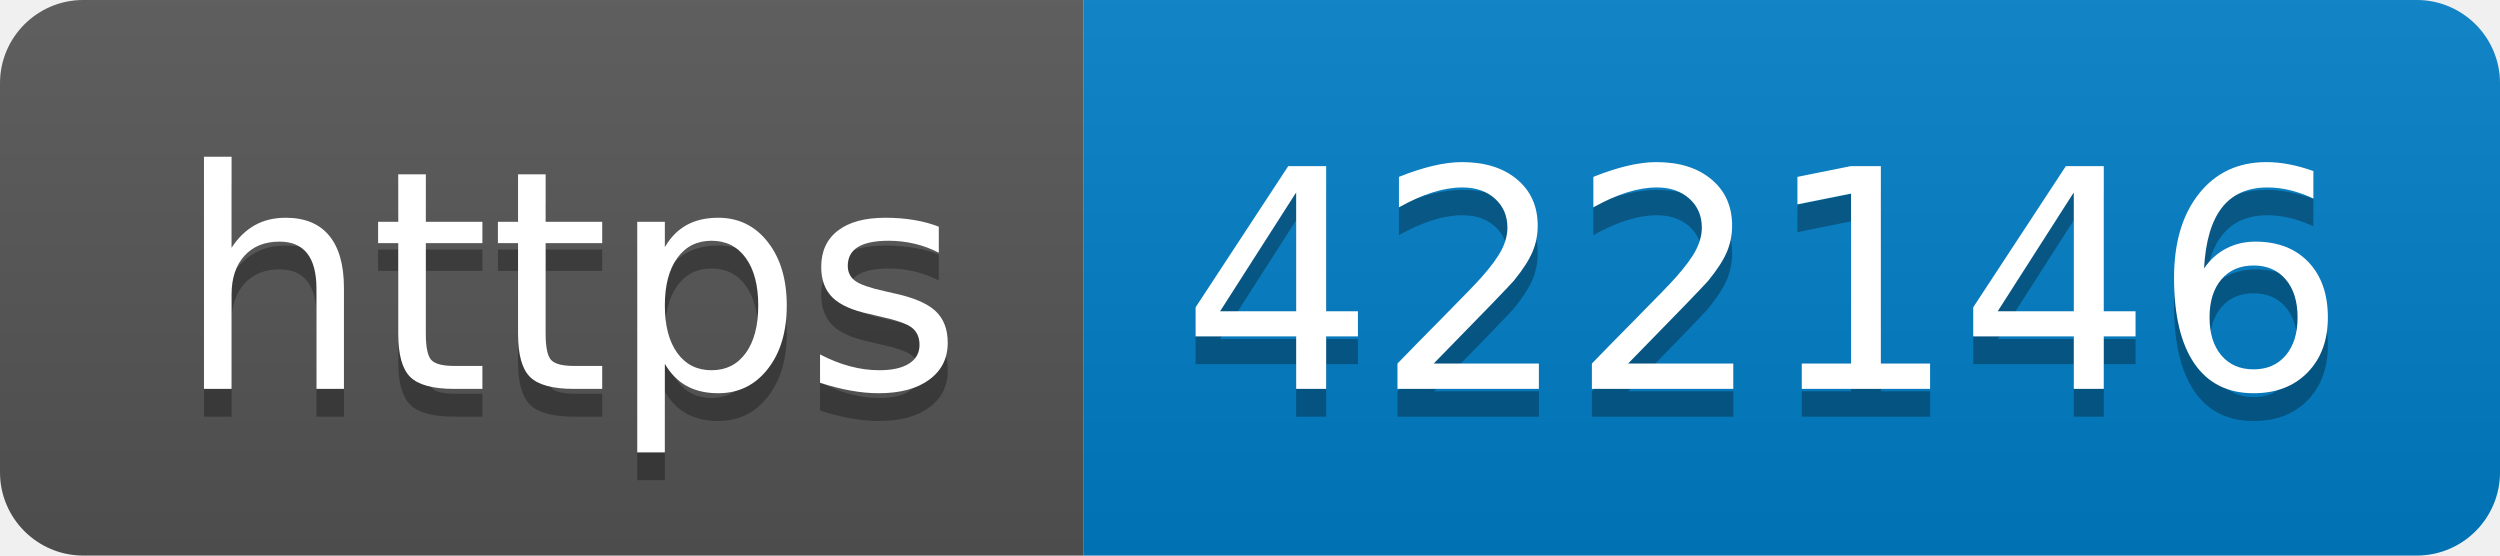
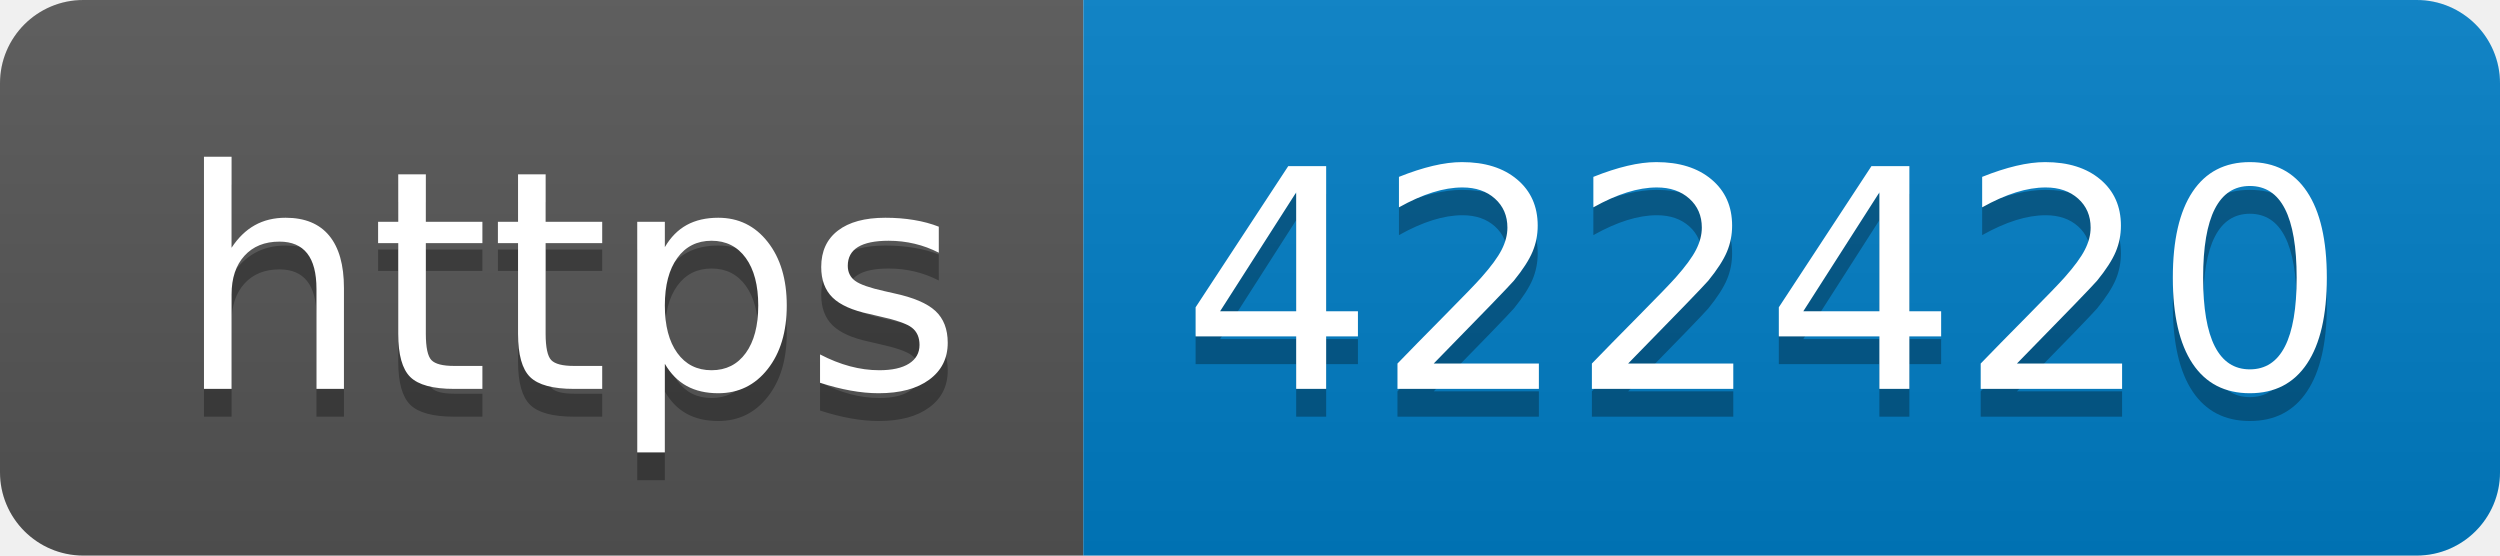
- <svg xmlns="http://www.w3.org/2000/svg" width="90" height="20" role="img" aria-label="https: 422146">
+ <svg xmlns="http://www.w3.org/2000/svg" width="90" height="20" role="img" aria-label="https: 422420">
  <linearGradient id="s" x2="0" y2="100%">
    <stop offset="0" stop-color="#bbb" stop-opacity=".1" />
    <stop offset="1" stop-opacity=".1" />
  </linearGradient>
  <clipPath id="r">
    <rect width="90" height="20" rx="3" fill="#fff" />
  </clipPath>
  <g clip-path="url(#r)">
    <rect width="39" height="20" fill="#555" />
    <rect x="39" width="51" height="20" fill="#007ec6" />
    <rect width="90" height="20" fill="url(#s)" />
  </g>
  <g fill="#fff" text-anchor="middle" font-family="Verdana,Geneva,DejaVu Sans,sans-serif" text-rendering="geometricPrecision" font-size="110">
    <text aria-hidden="true" x="205" y="150" fill="#010101" fill-opacity=".3" transform="scale(.1)" textLength="290">https</text>
    <text x="205" y="140" transform="scale(.1)" fill="#fff" textLength="290">https</text>
-     <text aria-hidden="true" x="635" y="150" fill="#010101" fill-opacity=".3" transform="scale(.1)" textLength="410">422146</text>
-     <text x="635" y="140" transform="scale(.1)" fill="#fff" textLength="410">422146</text>
+     <text aria-hidden="true" x="635" y="150" fill="#010101" fill-opacity=".3" transform="scale(.1)" textLength="410">422420</text>
+     <text x="635" y="140" transform="scale(.1)" fill="#fff" textLength="410">422420</text>
  </g>
</svg>
